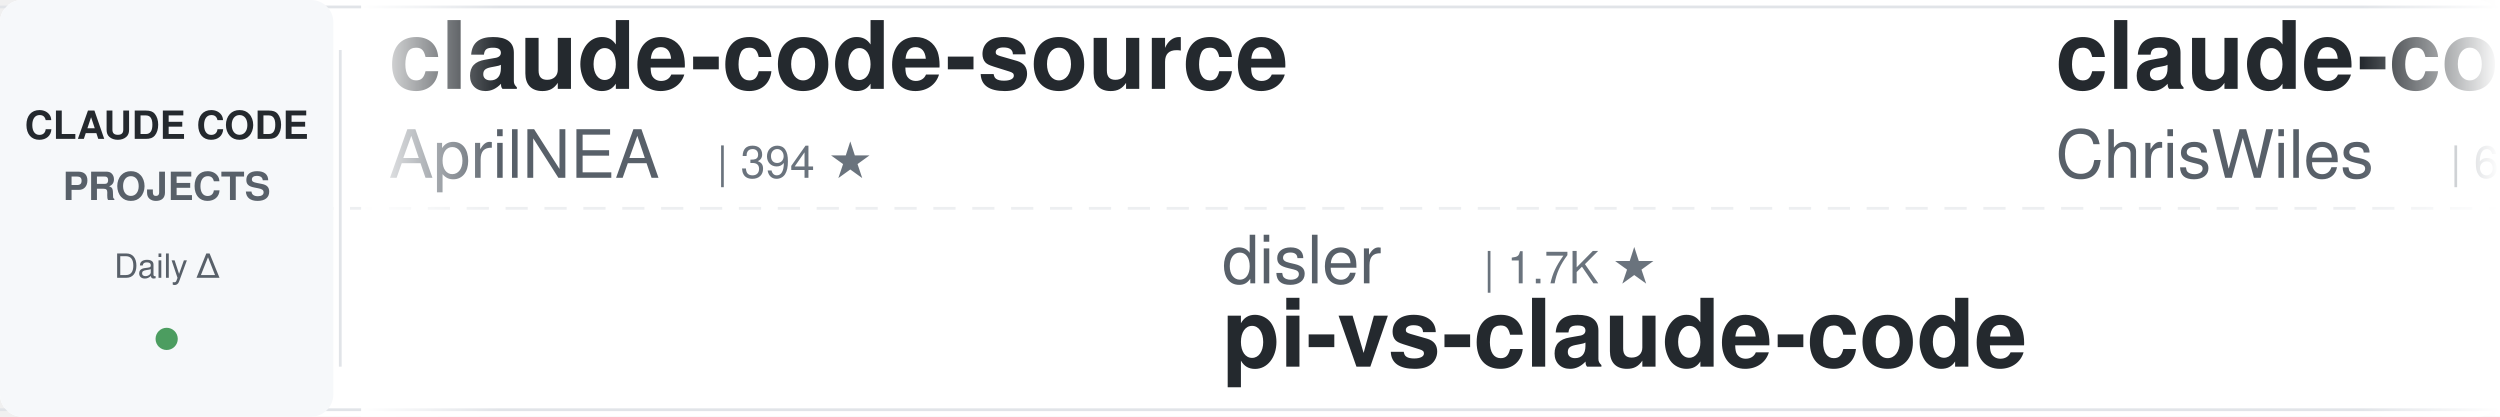
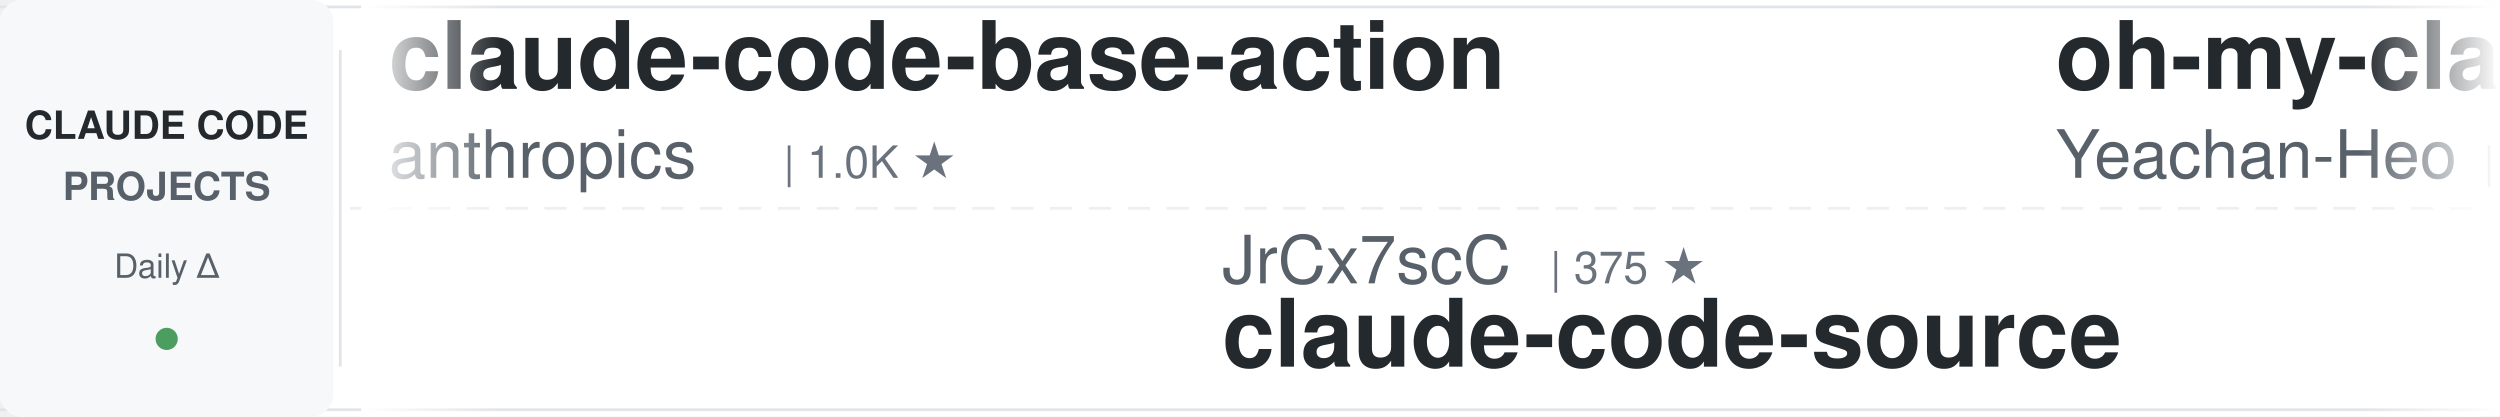
<svg xmlns="http://www.w3.org/2000/svg" width="900" height="150">
  <defs>
    <linearGradient id="leftFade" x1="0%" y1="0%" x2="100%" y2="0%">
      <stop offset="0%" style="stop-color:#ffffff;stop-opacity:1" />
      <stop offset="100%" style="stop-color:#ffffff;stop-opacity:0" />
    </linearGradient>
    <linearGradient id="rightFade" x1="0%" y1="0%" x2="100%" y2="0%">
      <stop offset="0%" style="stop-color:#ffffff;stop-opacity:0" />
      <stop offset="100%" style="stop-color:#ffffff;stop-opacity:1" />
    </linearGradient>
  </defs>
  <rect width="900" height="150" fill="#ffffff" rx="8" />
  <rect x="0" y="2" width="900" height="1" fill="#e1e4e8" />
  <rect x="0" y="147" width="900" height="1" fill="#e1e4e8" />
  <line x1="0" y1="75" x2="900" y2="75" stroke="#e1e4e8" stroke-width="1" stroke-dasharray="8 6" opacity="0.6" />
  <rect x="0" y="0" width="120" height="150" fill="#f6f8fa" rx="8" />
  <text x="60" y="50" font-family="-apple-system, BlinkMacSystemFont, 'Segoe UI', Helvetica, Arial, sans-serif" font-size="14" font-weight="600" fill="#24292e" text-anchor="middle">CLAUDE CODE</text>
  <text x="60" y="72" font-family="-apple-system, BlinkMacSystemFont, 'Segoe UI', Helvetica, Arial, sans-serif" font-size="14" font-weight="600" fill="#586069" text-anchor="middle">PROJECTS</text>
  <text x="60" y="100" font-family="-apple-system, BlinkMacSystemFont, 'Segoe UI', Helvetica, Arial, sans-serif" font-size="12" font-weight="500" fill="#586069" text-anchor="middle">Daily Δ</text>
  <circle cx="60" cy="122" r="4" fill="#22863a" opacity="0.8" />
  <rect x="122" y="18" width="1" height="114" fill="#e1e4e8" />
  <clipPath id="tickerClip">
    <rect x="130" y="0" width="770" height="150" />
  </clipPath>
  <g clip-path="url(#tickerClip)">
    <g id="tickerItems">
      <animateTransform attributeName="transform" attributeType="XML" type="translate" from="0 0" to="-3000 0" dur="54s" repeatCount="indefinite" />
      <g transform="translate(0, 0)">
-         <text x="140" y="32" font-family="-apple-system, BlinkMacSystemFont, 'Segoe UI', Helvetica, Arial, sans-serif" font-size="34" font-weight="600" fill="#24292e">claude-code-source</text>
-         <text x="140" y="64" font-family="-apple-system, BlinkMacSystemFont, 'Segoe UI', Helvetica, Arial, sans-serif" font-size="24" font-weight="400" fill="#586069">AprilNEA</text>
-         <text x="258" y="64" font-family="-apple-system, BlinkMacSystemFont, 'Segoe UI', Helvetica, Arial, sans-serif" font-size="16" font-weight="500" fill="#6a737d">| 394 ★</text>
+         <text x="140" y="32" font-family="-apple-system, BlinkMacSystemFont, 'Segoe UI', Helvetica, Arial, sans-serif" font-size="34" font-weight="600" fill="#24292e">claude-code-base-action</text>
+         <text x="140" y="64" font-family="-apple-system, BlinkMacSystemFont, 'Segoe UI', Helvetica, Arial, sans-serif" font-size="24" font-weight="400" fill="#586069">anthropics</text>
+         <text x="282" y="64" font-family="-apple-system, BlinkMacSystemFont, 'Segoe UI', Helvetica, Arial, sans-serif" font-size="16" font-weight="500" fill="#6a737d">| 1.0K ★</text>
      </g>
      <g transform="translate(300, 0)">
-         <text x="140" y="102" font-family="-apple-system, BlinkMacSystemFont, 'Segoe UI', Helvetica, Arial, sans-serif" font-size="24" font-weight="400" fill="#586069">disler</text>
-         <text x="234" y="102" font-family="-apple-system, BlinkMacSystemFont, 'Segoe UI', Helvetica, Arial, sans-serif" font-size="16" font-weight="500" fill="#6a737d">| 1.7K ★</text>
-         <text x="140" y="132" font-family="-apple-system, BlinkMacSystemFont, 'Segoe UI', Helvetica, Arial, sans-serif" font-size="34" font-weight="600" fill="#24292e">pi-vs-claude-code</text>
+         <text x="140" y="102" font-family="-apple-system, BlinkMacSystemFont, 'Segoe UI', Helvetica, Arial, sans-serif" font-size="24" font-weight="400" fill="#586069">JrCx7scC</text>
+         <text x="258" y="102" font-family="-apple-system, BlinkMacSystemFont, 'Segoe UI', Helvetica, Arial, sans-serif" font-size="16" font-weight="500" fill="#6a737d">| 375 ★</text>
+         <text x="140" y="132" font-family="-apple-system, BlinkMacSystemFont, 'Segoe UI', Helvetica, Arial, sans-serif" font-size="34" font-weight="600" fill="#24292e">claude-code-source</text>
      </g>
      <g transform="translate(600, 0)">
-         <text x="140" y="32" font-family="-apple-system, BlinkMacSystemFont, 'Segoe UI', Helvetica, Arial, sans-serif" font-size="34" font-weight="600" fill="#24292e">claude-code-showcase</text>
-         <text x="140" y="64" font-family="-apple-system, BlinkMacSystemFont, 'Segoe UI', Helvetica, Arial, sans-serif" font-size="24" font-weight="400" fill="#586069">ChrisWiles</text>
-         <text x="282" y="64" font-family="-apple-system, BlinkMacSystemFont, 'Segoe UI', Helvetica, Arial, sans-serif" font-size="16" font-weight="500" fill="#6a737d">| 6.1K ★</text>
+         <text x="140" y="32" font-family="-apple-system, BlinkMacSystemFont, 'Segoe UI', Helvetica, Arial, sans-serif" font-size="34" font-weight="600" fill="#24292e">oh-my-claudecode</text>
+         <text x="140" y="64" font-family="-apple-system, BlinkMacSystemFont, 'Segoe UI', Helvetica, Arial, sans-serif" font-size="24" font-weight="400" fill="#586069">Yeachan-Heo</text>
+         <text x="294" y="64" font-family="-apple-system, BlinkMacSystemFont, 'Segoe UI', Helvetica, Arial, sans-serif" font-size="16" font-weight="500" fill="#6a737d">| 40.4K ★</text>
      </g>
      <g transform="translate(900, 0)">
+         <text x="140" y="102" font-family="-apple-system, BlinkMacSystemFont, 'Segoe UI', Helvetica, Arial, sans-serif" font-size="24" font-weight="400" fill="#586069">edmund-io</text>
+         <text x="270" y="102" font-family="-apple-system, BlinkMacSystemFont, 'Segoe UI', Helvetica, Arial, sans-serif" font-size="16" font-weight="500" fill="#6a737d">| 1.5K ★</text>
+         <text x="140" y="132" font-family="-apple-system, BlinkMacSystemFont, 'Segoe UI', Helvetica, Arial, sans-serif" font-size="34" font-weight="600" fill="#24292e">edmunds-claude-code</text>
+       </g>
+       <g transform="translate(1200, 0)">
+         <text x="140" y="32" font-family="-apple-system, BlinkMacSystemFont, 'Segoe UI', Helvetica, Arial, sans-serif" font-size="34" font-weight="600" fill="#24292e">Dive-into-Claude-Code</text>
+         <text x="140" y="64" font-family="-apple-system, BlinkMacSystemFont, 'Segoe UI', Helvetica, Arial, sans-serif" font-size="24" font-weight="400" fill="#586069">VILA-Lab</text>
+         <text x="258" y="64" font-family="-apple-system, BlinkMacSystemFont, 'Segoe UI', Helvetica, Arial, sans-serif" font-size="16" font-weight="500" fill="#6a737d">| 2.2K ★</text>
+       </g>
+       <g transform="translate(1500, 0)">
+         <text x="140" y="102" font-family="-apple-system, BlinkMacSystemFont, 'Segoe UI', Helvetica, Arial, sans-serif" font-size="24" font-weight="400" fill="#586069">Alishahryar1</text>
+         <text x="306" y="102" font-family="-apple-system, BlinkMacSystemFont, 'Segoe UI', Helvetica, Arial, sans-serif" font-size="16" font-weight="500" fill="#6a737d">| 64.9K ★</text>
+         <text x="140" y="132" font-family="-apple-system, BlinkMacSystemFont, 'Segoe UI', Helvetica, Arial, sans-serif" font-size="34" font-weight="600" fill="#24292e">free-claude-code</text>
+       </g>
+       <g transform="translate(1800, 0)">
+         <text x="140" y="32" font-family="-apple-system, BlinkMacSystemFont, 'Segoe UI', Helvetica, Arial, sans-serif" font-size="34" font-weight="600" fill="#24292e">claude-code-local</text>
+         <text x="140" y="64" font-family="-apple-system, BlinkMacSystemFont, 'Segoe UI', Helvetica, Arial, sans-serif" font-size="24" font-weight="400" fill="#586069">nicedreamzapp</text>
+         <text x="318" y="64" font-family="-apple-system, BlinkMacSystemFont, 'Segoe UI', Helvetica, Arial, sans-serif" font-size="16" font-weight="500" fill="#6a737d">| 3.4K ★</text>
+       </g>
+       <g transform="translate(2100, 0)">
+         <text x="140" y="102" font-family="-apple-system, BlinkMacSystemFont, 'Segoe UI', Helvetica, Arial, sans-serif" font-size="24" font-weight="400" fill="#586069">wanshuiyin</text>
+         <text x="282" y="102" font-family="-apple-system, BlinkMacSystemFont, 'Segoe UI', Helvetica, Arial, sans-serif" font-size="16" font-weight="500" fill="#6a737d">| 18.3K ★</text>
+         <text x="140" y="132" font-family="-apple-system, BlinkMacSystemFont, 'Segoe UI', Helvetica, Arial, sans-serif" font-size="34" font-weight="600" fill="#24292e">Auto-claude-code-researc...</text>
+       </g>
+       <g transform="translate(2400, 0)">
+         <text x="140" y="32" font-family="-apple-system, BlinkMacSystemFont, 'Segoe UI', Helvetica, Arial, sans-serif" font-size="34" font-weight="600" fill="#24292e">claude-code-guide</text>
+         <text x="140" y="64" font-family="-apple-system, BlinkMacSystemFont, 'Segoe UI', Helvetica, Arial, sans-serif" font-size="24" font-weight="400" fill="#586069">zebbern</text>
+         <text x="246" y="64" font-family="-apple-system, BlinkMacSystemFont, 'Segoe UI', Helvetica, Arial, sans-serif" font-size="16" font-weight="500" fill="#6a737d">| 4.7K ★</text>
+       </g>
+       <g transform="translate(2700, 0)">
        <text x="140" y="102" font-family="-apple-system, BlinkMacSystemFont, 'Segoe UI', Helvetica, Arial, sans-serif" font-size="24" font-weight="400" fill="#586069">FlorianBruniaux</text>
        <text x="342" y="102" font-family="-apple-system, BlinkMacSystemFont, 'Segoe UI', Helvetica, Arial, sans-serif" font-size="16" font-weight="500" fill="#6a737d">| 6.3K ★</text>
        <text x="140" y="132" font-family="-apple-system, BlinkMacSystemFont, 'Segoe UI', Helvetica, Arial, sans-serif" font-size="34" font-weight="600" fill="#24292e">claude-code-ultimate-gui...</text>
      </g>
-       <g transform="translate(1200, 0)">
-         <text x="140" y="32" font-family="-apple-system, BlinkMacSystemFont, 'Segoe UI', Helvetica, Arial, sans-serif" font-size="34" font-weight="600" fill="#24292e">claude-code-settings</text>
-         <text x="140" y="64" font-family="-apple-system, BlinkMacSystemFont, 'Segoe UI', Helvetica, Arial, sans-serif" font-size="24" font-weight="400" fill="#586069">feiskyer</text>
-         <text x="258" y="64" font-family="-apple-system, BlinkMacSystemFont, 'Segoe UI', Helvetica, Arial, sans-serif" font-size="16" font-weight="500" fill="#6a737d">| 1.7K ★</text>
-       </g>
-       <g transform="translate(1500, 0)">
-         <text x="140" y="102" font-family="-apple-system, BlinkMacSystemFont, 'Segoe UI', Helvetica, Arial, sans-serif" font-size="24" font-weight="400" fill="#586069">nicedreamzapp</text>
-         <text x="318" y="102" font-family="-apple-system, BlinkMacSystemFont, 'Segoe UI', Helvetica, Arial, sans-serif" font-size="16" font-weight="500" fill="#6a737d">| 3.4K ★</text>
-         <text x="140" y="132" font-family="-apple-system, BlinkMacSystemFont, 'Segoe UI', Helvetica, Arial, sans-serif" font-size="34" font-weight="600" fill="#24292e">claude-code-local</text>
-       </g>
-       <g transform="translate(1800, 0)">
-         <text x="140" y="32" font-family="-apple-system, BlinkMacSystemFont, 'Segoe UI', Helvetica, Arial, sans-serif" font-size="34" font-weight="600" fill="#24292e">ECC</text>
-         <text x="140" y="64" font-family="-apple-system, BlinkMacSystemFont, 'Segoe UI', Helvetica, Arial, sans-serif" font-size="24" font-weight="400" fill="#586069">affaan-m</text>
-         <text x="258" y="64" font-family="-apple-system, BlinkMacSystemFont, 'Segoe UI', Helvetica, Arial, sans-serif" font-size="16" font-weight="500" fill="#6a737d">| 292.1K ★</text>
-       </g>
-       <g transform="translate(2100, 0)">
-         <text x="140" y="102" font-family="-apple-system, BlinkMacSystemFont, 'Segoe UI', Helvetica, Arial, sans-serif" font-size="24" font-weight="400" fill="#586069">fuergaosi233</text>
-         <text x="306" y="102" font-family="-apple-system, BlinkMacSystemFont, 'Segoe UI', Helvetica, Arial, sans-serif" font-size="16" font-weight="500" fill="#6a737d">| 2.8K ★</text>
-         <text x="140" y="132" font-family="-apple-system, BlinkMacSystemFont, 'Segoe UI', Helvetica, Arial, sans-serif" font-size="34" font-weight="600" fill="#24292e">claude-code-proxy</text>
-       </g>
-       <g transform="translate(2400, 0)">
-         <text x="140" y="32" font-family="-apple-system, BlinkMacSystemFont, 'Segoe UI', Helvetica, Arial, sans-serif" font-size="34" font-weight="600" fill="#24292e">claude-code-rev</text>
-         <text x="140" y="64" font-family="-apple-system, BlinkMacSystemFont, 'Segoe UI', Helvetica, Arial, sans-serif" font-size="24" font-weight="400" fill="#586069">oboard</text>
-         <text x="234" y="64" font-family="-apple-system, BlinkMacSystemFont, 'Segoe UI', Helvetica, Arial, sans-serif" font-size="16" font-weight="500" fill="#6a737d">| 3.3K ★</text>
-       </g>
-       <g transform="translate(2700, 0)">
-         <text x="140" y="102" font-family="-apple-system, BlinkMacSystemFont, 'Segoe UI', Helvetica, Arial, sans-serif" font-size="24" font-weight="400" fill="#586069">ding113</text>
-         <text x="246" y="102" font-family="-apple-system, BlinkMacSystemFont, 'Segoe UI', Helvetica, Arial, sans-serif" font-size="16" font-weight="500" fill="#6a737d">| 3.4K ★</text>
-         <text x="140" y="132" font-family="-apple-system, BlinkMacSystemFont, 'Segoe UI', Helvetica, Arial, sans-serif" font-size="34" font-weight="600" fill="#24292e">claude-code-hub</text>
-       </g>
      <g transform="translate(3000, 0)">
-         <text x="140" y="32" font-family="-apple-system, BlinkMacSystemFont, 'Segoe UI', Helvetica, Arial, sans-serif" font-size="34" font-weight="600" fill="#24292e">claude-code-source</text>
-         <text x="140" y="64" font-family="-apple-system, BlinkMacSystemFont, 'Segoe UI', Helvetica, Arial, sans-serif" font-size="24" font-weight="400" fill="#586069">AprilNEA</text>
-         <text x="258" y="64" font-family="-apple-system, BlinkMacSystemFont, 'Segoe UI', Helvetica, Arial, sans-serif" font-size="16" font-weight="500" fill="#6a737d">| 394 ★</text>
+         <text x="140" y="32" font-family="-apple-system, BlinkMacSystemFont, 'Segoe UI', Helvetica, Arial, sans-serif" font-size="34" font-weight="600" fill="#24292e">claude-code-base-action</text>
+         <text x="140" y="64" font-family="-apple-system, BlinkMacSystemFont, 'Segoe UI', Helvetica, Arial, sans-serif" font-size="24" font-weight="400" fill="#586069">anthropics</text>
+         <text x="282" y="64" font-family="-apple-system, BlinkMacSystemFont, 'Segoe UI', Helvetica, Arial, sans-serif" font-size="16" font-weight="500" fill="#6a737d">| 1.0K ★</text>
      </g>
      <g transform="translate(3300, 0)">
-         <text x="140" y="102" font-family="-apple-system, BlinkMacSystemFont, 'Segoe UI', Helvetica, Arial, sans-serif" font-size="24" font-weight="400" fill="#586069">disler</text>
-         <text x="234" y="102" font-family="-apple-system, BlinkMacSystemFont, 'Segoe UI', Helvetica, Arial, sans-serif" font-size="16" font-weight="500" fill="#6a737d">| 1.7K ★</text>
-         <text x="140" y="132" font-family="-apple-system, BlinkMacSystemFont, 'Segoe UI', Helvetica, Arial, sans-serif" font-size="34" font-weight="600" fill="#24292e">pi-vs-claude-code</text>
+         <text x="140" y="102" font-family="-apple-system, BlinkMacSystemFont, 'Segoe UI', Helvetica, Arial, sans-serif" font-size="24" font-weight="400" fill="#586069">JrCx7scC</text>
+         <text x="258" y="102" font-family="-apple-system, BlinkMacSystemFont, 'Segoe UI', Helvetica, Arial, sans-serif" font-size="16" font-weight="500" fill="#6a737d">| 375 ★</text>
+         <text x="140" y="132" font-family="-apple-system, BlinkMacSystemFont, 'Segoe UI', Helvetica, Arial, sans-serif" font-size="34" font-weight="600" fill="#24292e">claude-code-source</text>
      </g>
      <g transform="translate(3600, 0)">
-         <text x="140" y="32" font-family="-apple-system, BlinkMacSystemFont, 'Segoe UI', Helvetica, Arial, sans-serif" font-size="34" font-weight="600" fill="#24292e">claude-code-showcase</text>
-         <text x="140" y="64" font-family="-apple-system, BlinkMacSystemFont, 'Segoe UI', Helvetica, Arial, sans-serif" font-size="24" font-weight="400" fill="#586069">ChrisWiles</text>
-         <text x="282" y="64" font-family="-apple-system, BlinkMacSystemFont, 'Segoe UI', Helvetica, Arial, sans-serif" font-size="16" font-weight="500" fill="#6a737d">| 6.1K ★</text>
+         <text x="140" y="32" font-family="-apple-system, BlinkMacSystemFont, 'Segoe UI', Helvetica, Arial, sans-serif" font-size="34" font-weight="600" fill="#24292e">oh-my-claudecode</text>
+         <text x="140" y="64" font-family="-apple-system, BlinkMacSystemFont, 'Segoe UI', Helvetica, Arial, sans-serif" font-size="24" font-weight="400" fill="#586069">Yeachan-Heo</text>
+         <text x="294" y="64" font-family="-apple-system, BlinkMacSystemFont, 'Segoe UI', Helvetica, Arial, sans-serif" font-size="16" font-weight="500" fill="#6a737d">| 40.4K ★</text>
      </g>
      <g transform="translate(3900, 0)">
-         <text x="140" y="102" font-family="-apple-system, BlinkMacSystemFont, 'Segoe UI', Helvetica, Arial, sans-serif" font-size="24" font-weight="400" fill="#586069">FlorianBruniaux</text>
-         <text x="342" y="102" font-family="-apple-system, BlinkMacSystemFont, 'Segoe UI', Helvetica, Arial, sans-serif" font-size="16" font-weight="500" fill="#6a737d">| 6.3K ★</text>
-         <text x="140" y="132" font-family="-apple-system, BlinkMacSystemFont, 'Segoe UI', Helvetica, Arial, sans-serif" font-size="34" font-weight="600" fill="#24292e">claude-code-ultimate-gui...</text>
+         <text x="140" y="102" font-family="-apple-system, BlinkMacSystemFont, 'Segoe UI', Helvetica, Arial, sans-serif" font-size="24" font-weight="400" fill="#586069">edmund-io</text>
+         <text x="270" y="102" font-family="-apple-system, BlinkMacSystemFont, 'Segoe UI', Helvetica, Arial, sans-serif" font-size="16" font-weight="500" fill="#6a737d">| 1.5K ★</text>
+         <text x="140" y="132" font-family="-apple-system, BlinkMacSystemFont, 'Segoe UI', Helvetica, Arial, sans-serif" font-size="34" font-weight="600" fill="#24292e">edmunds-claude-code</text>
      </g>
    </g>
  </g>
  <rect x="130" y="0" width="50" height="150" fill="url(#leftFade)" />
  <rect x="850" y="0" width="50" height="150" fill="url(#rightFade)" />
</svg>
